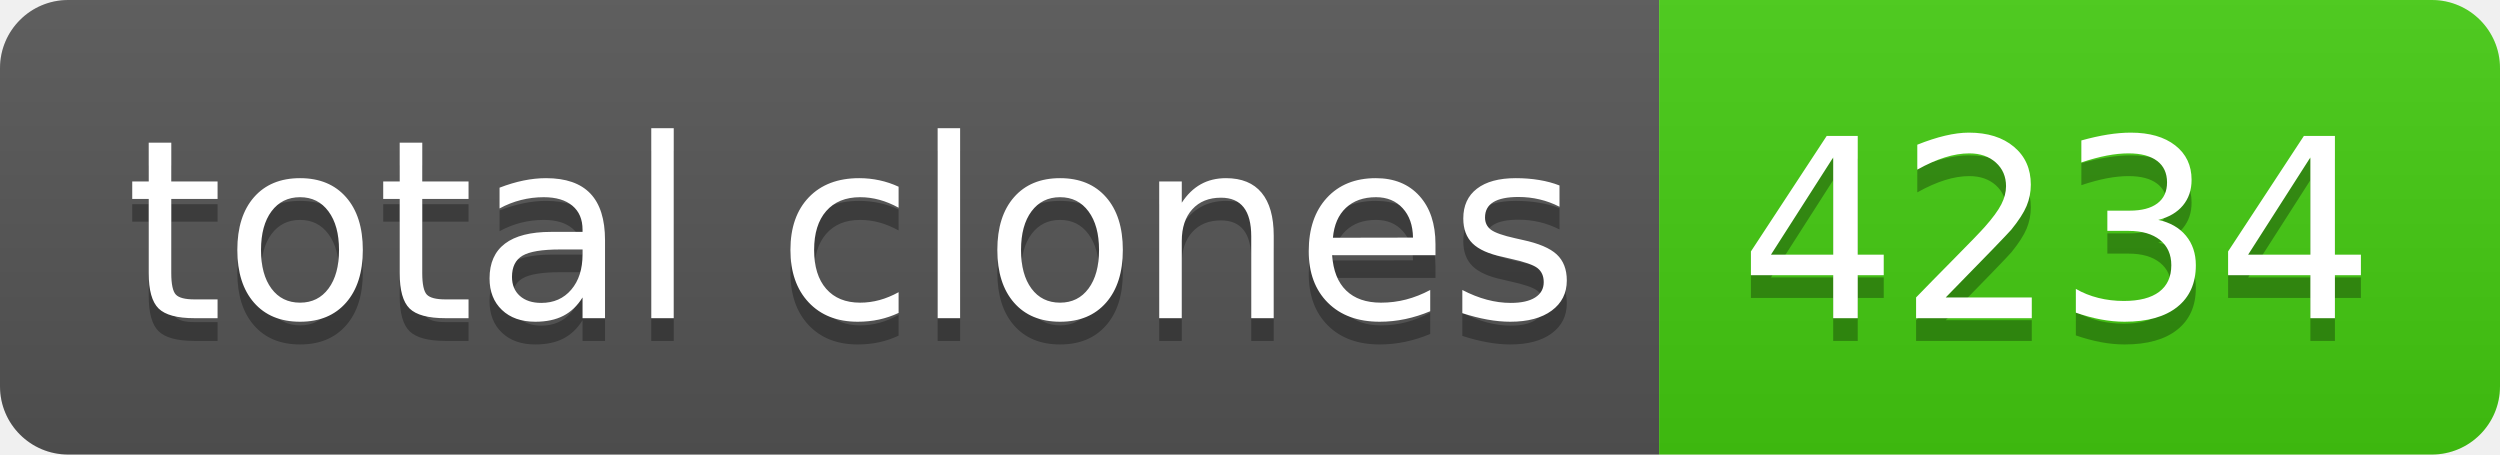
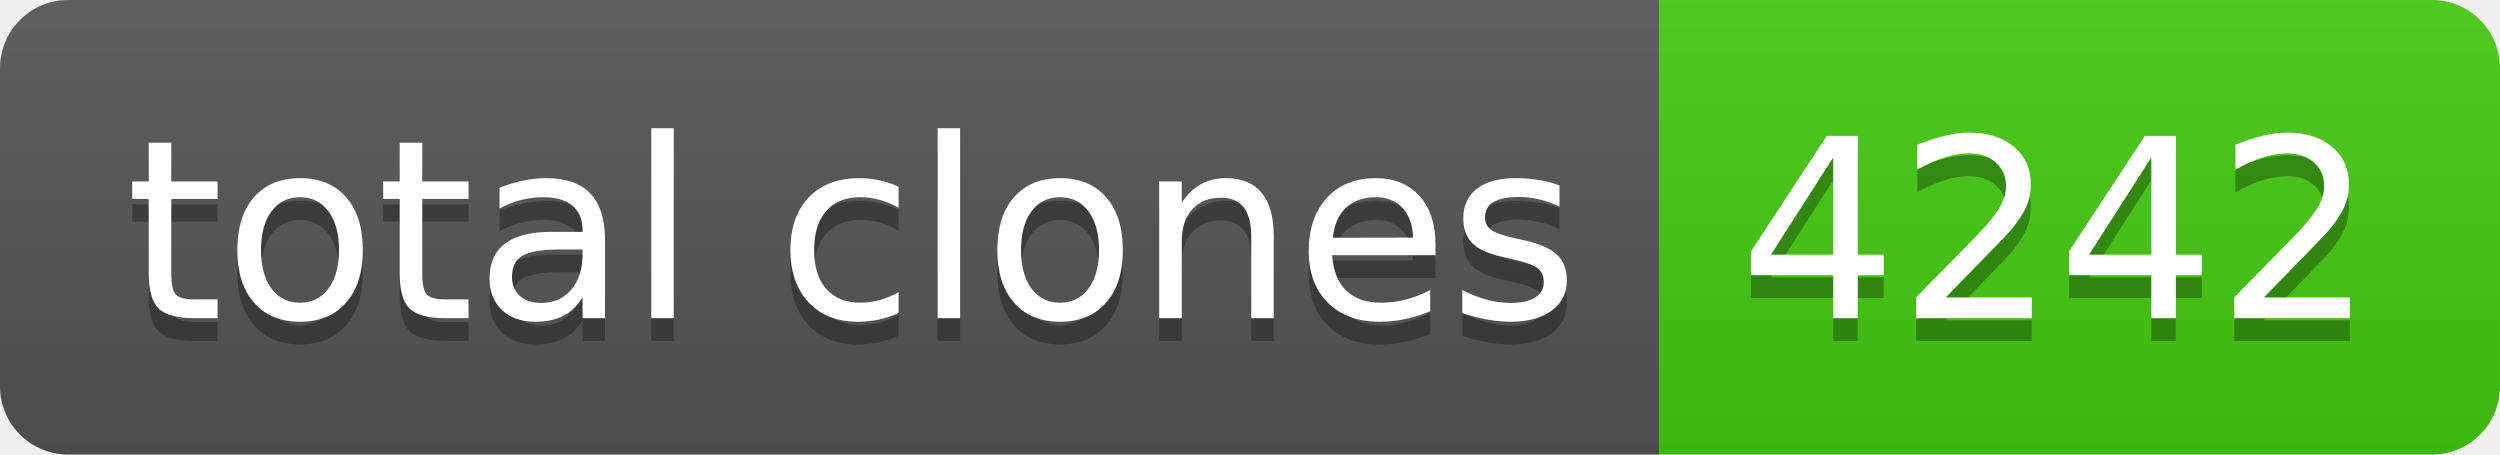
- <svg xmlns="http://www.w3.org/2000/svg" width="110" height="20" role="img" aria-label="total clones: 4234">
+ <svg xmlns="http://www.w3.org/2000/svg" width="110" height="20" role="img" aria-label="total clones: 4242">
  <linearGradient id="s" x2="0" y2="100%">
    <stop offset="0" stop-color="#bbb" stop-opacity=".1" />
    <stop offset="1" stop-opacity=".1" />
  </linearGradient>
  <clipPath id="r">
    <rect width="110" height="20" rx="3" fill="#fff" />
  </clipPath>
  <g clip-path="url(#r)">
    <rect width="73" height="20" fill="#555" />
    <rect x="73" width="37" height="20" fill="#4c1" />
    <rect width="110" height="20" fill="url(#s)" />
  </g>
  <g fill="#fff" text-anchor="middle" font-family="Verdana,Geneva,DejaVu Sans,sans-serif" text-rendering="geometricPrecision" font-size="110">
    <text aria-hidden="true" x="375" y="150" fill="#010101" fill-opacity=".3" transform="scale(.1)" textLength="630">total clones</text>
    <text x="375" y="140" transform="scale(.1)" fill="#fff" textLength="630">total clones</text>
-     <text aria-hidden="true" x="905" y="150" fill="#010101" fill-opacity=".3" transform="scale(.1)" textLength="270">4234</text>
-     <text x="905" y="140" transform="scale(.1)" fill="#fff" textLength="270">4234</text>
+     <text aria-hidden="true" x="905" y="150" fill="#010101" fill-opacity=".3" transform="scale(.1)" textLength="270">4242</text>
+     <text x="905" y="140" transform="scale(.1)" fill="#fff" textLength="270">4242</text>
  </g>
</svg>
